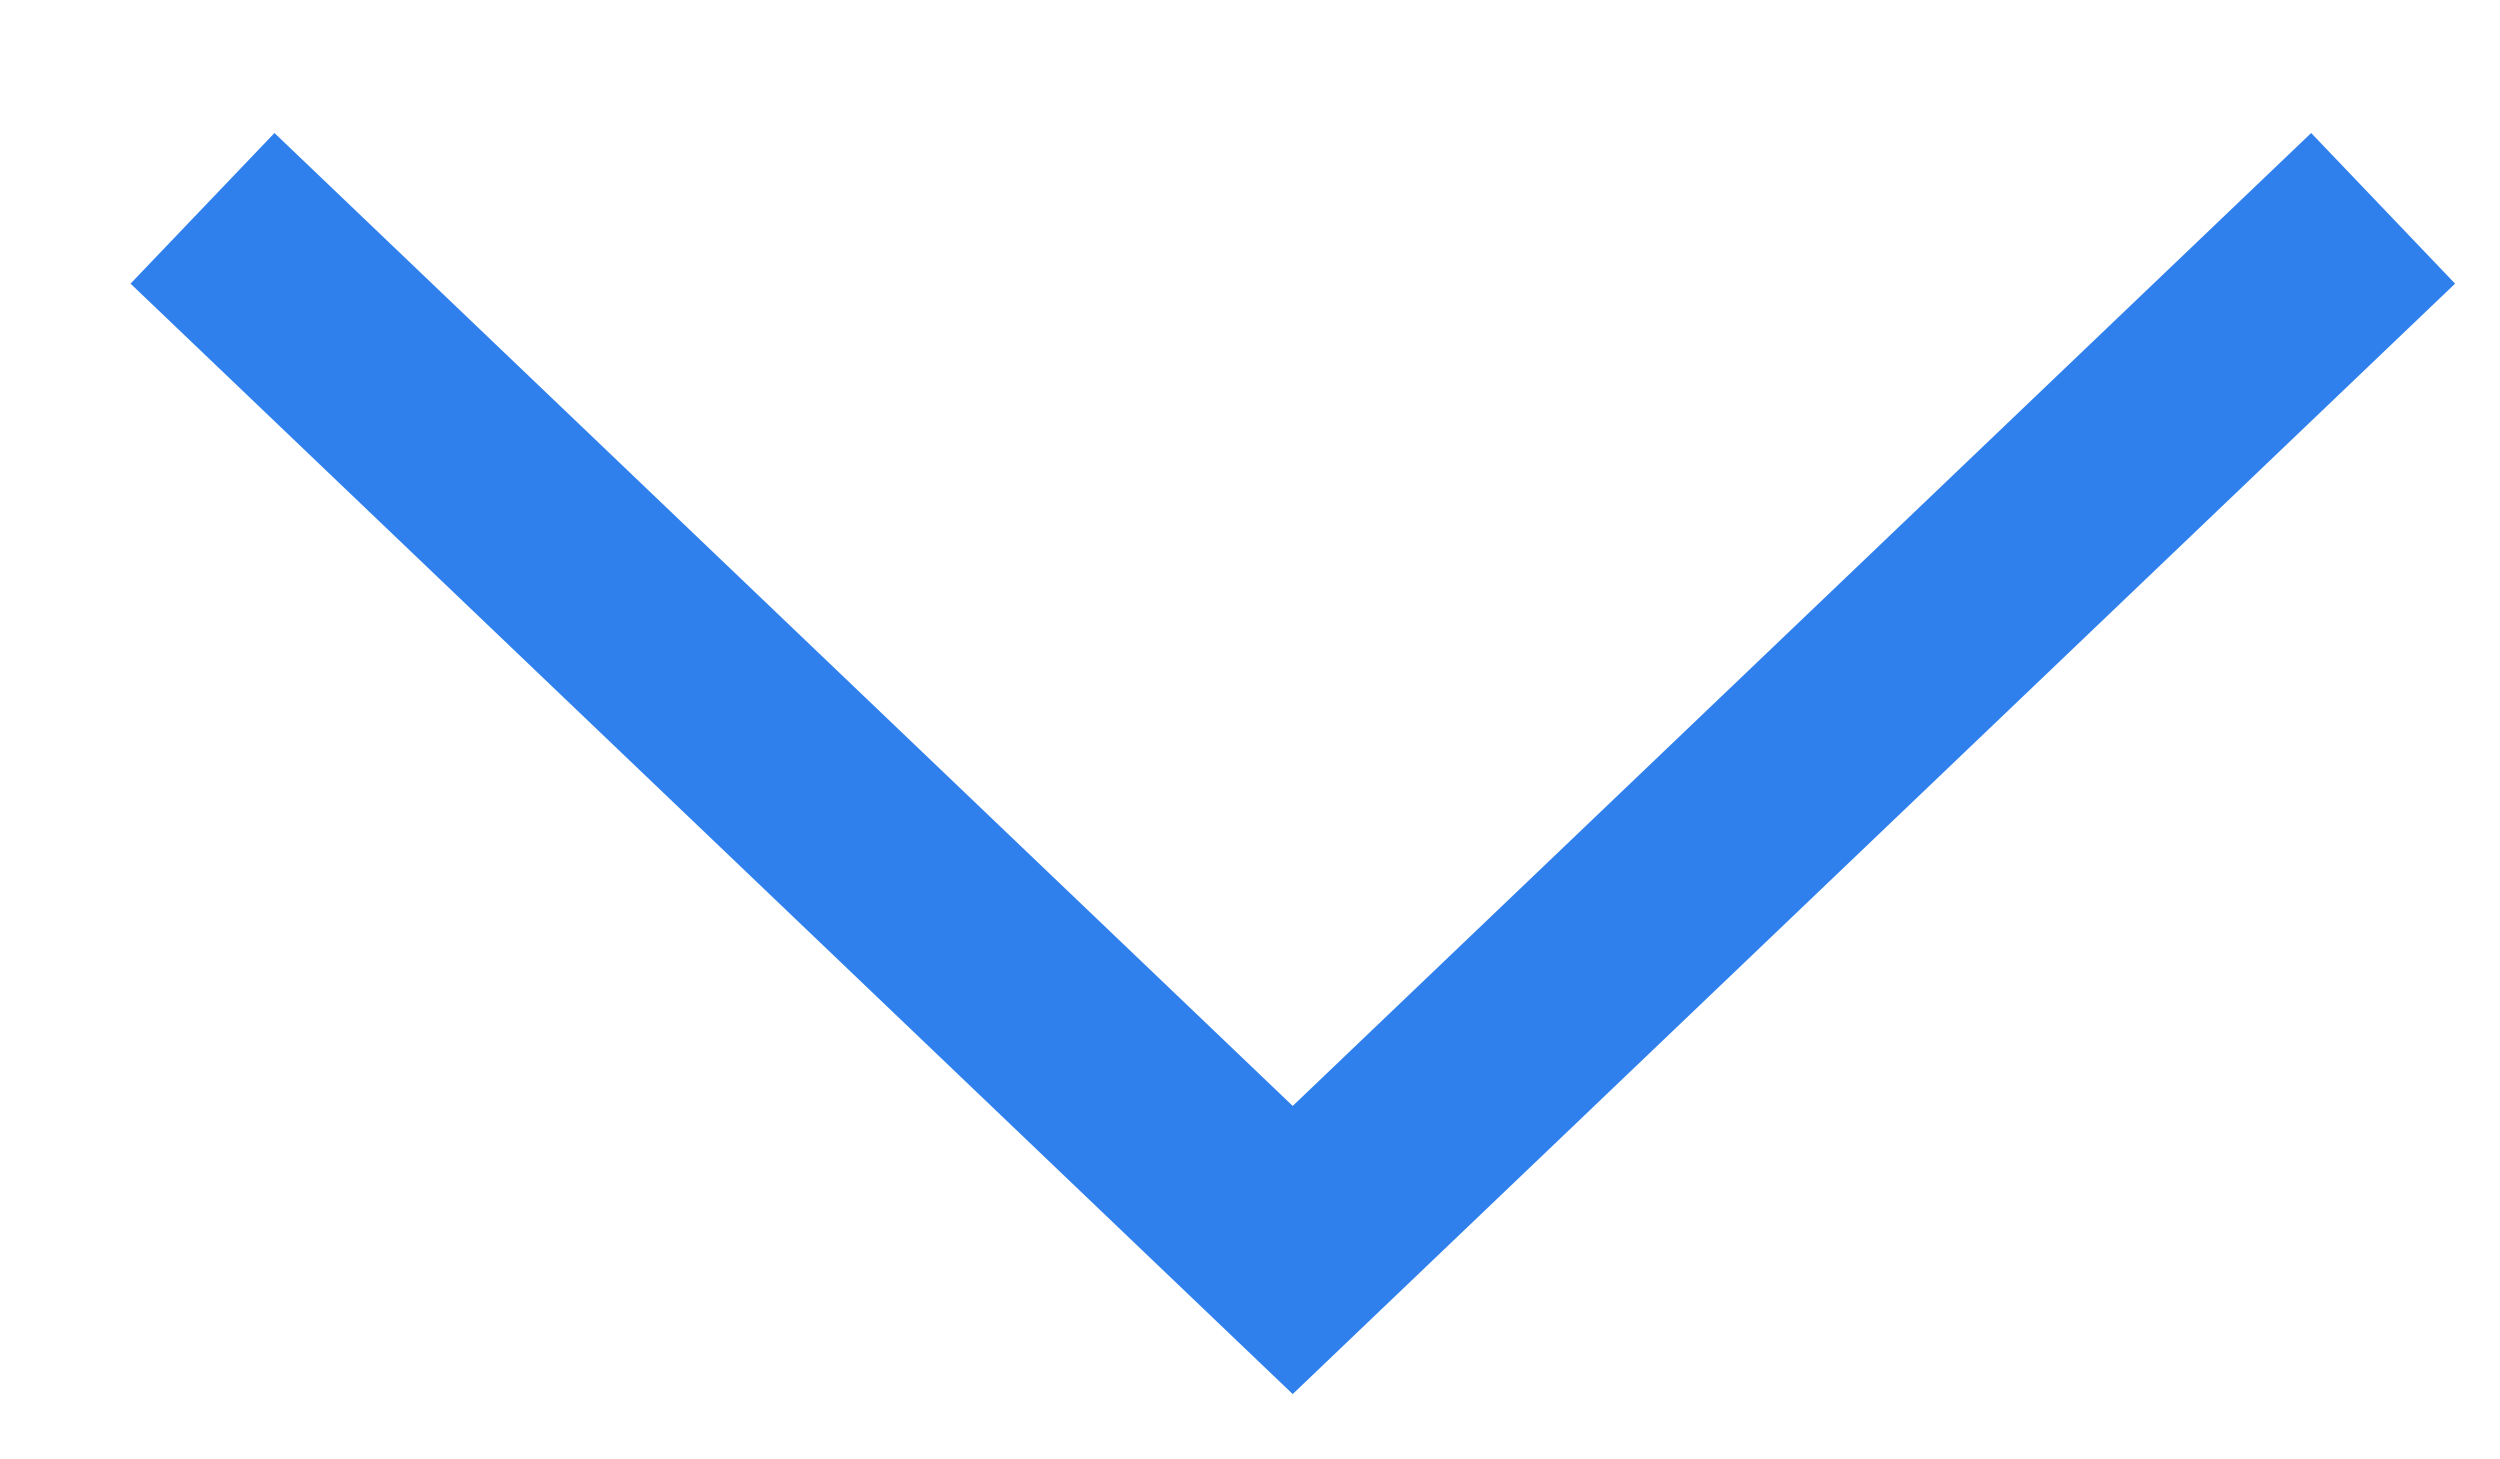
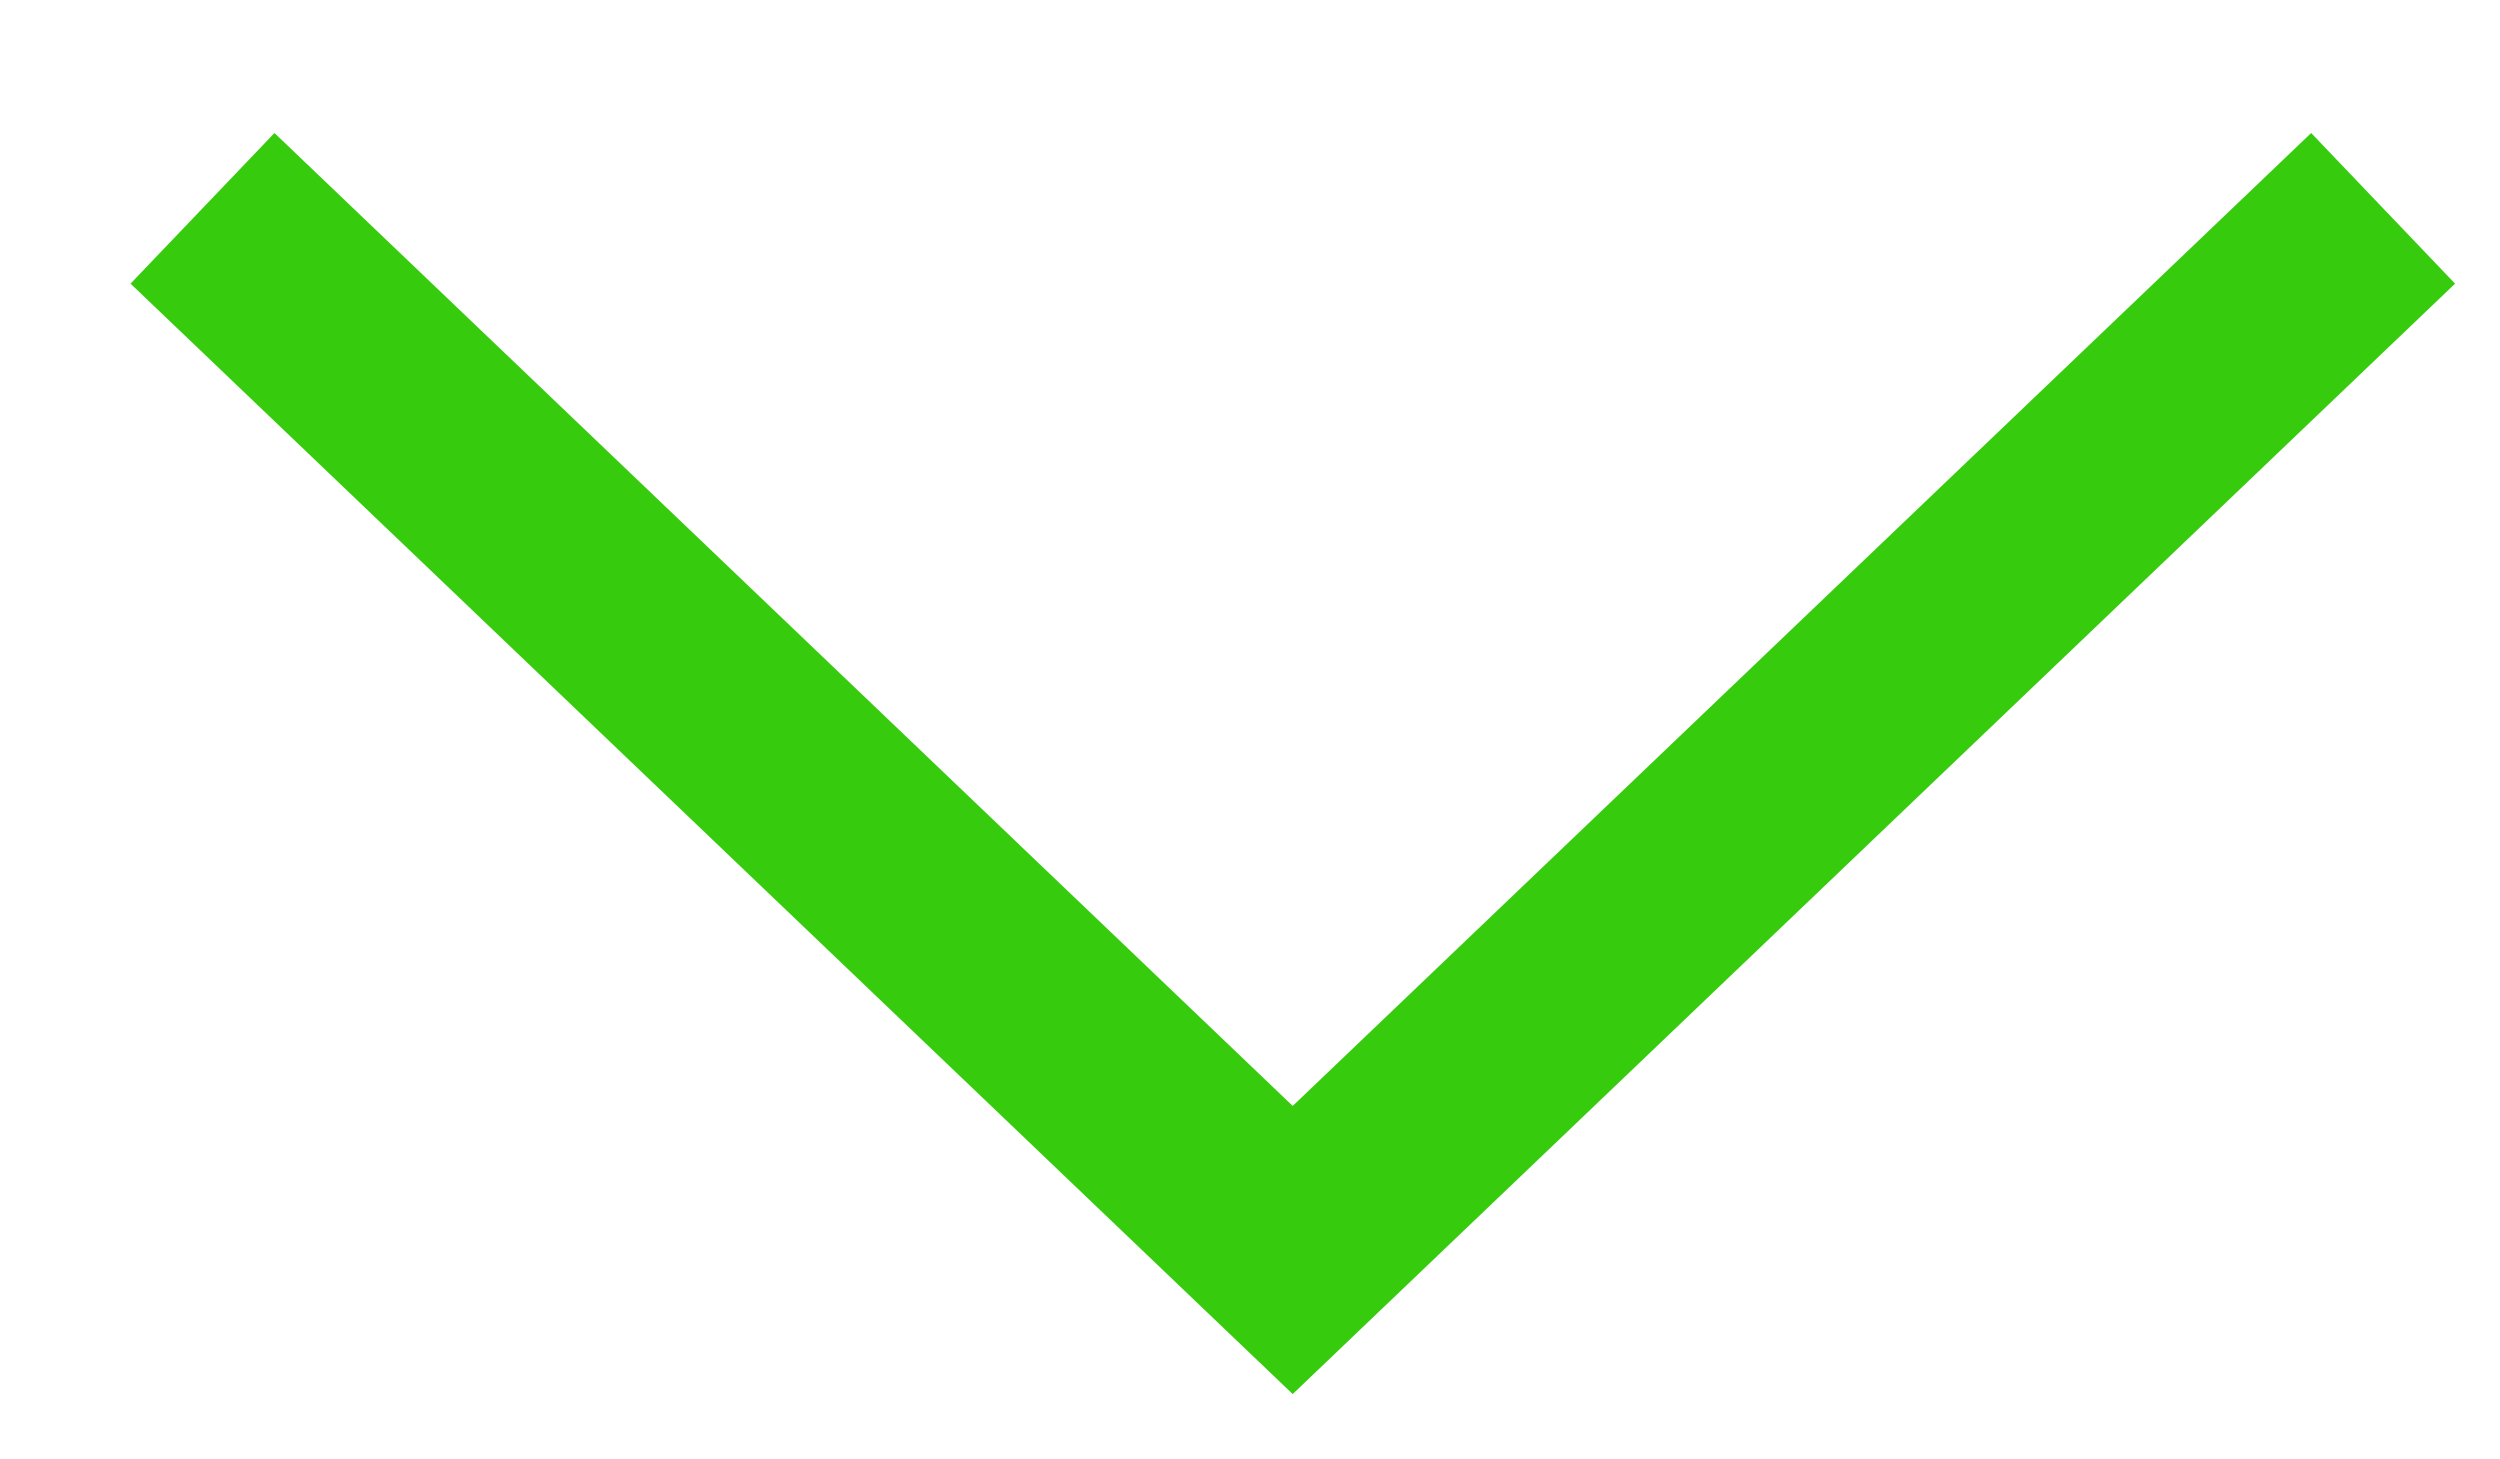
<svg xmlns="http://www.w3.org/2000/svg" width="12" height="7" viewBox="0 0 12 7" fill="none">
-   <path d="M0.972 1L6.205 6L11.439 1" stroke="#2F80ED" />
+   <path d="M0.972 1L6.205 6L11.439 1" stroke="#36CC0D" />
</svg>
